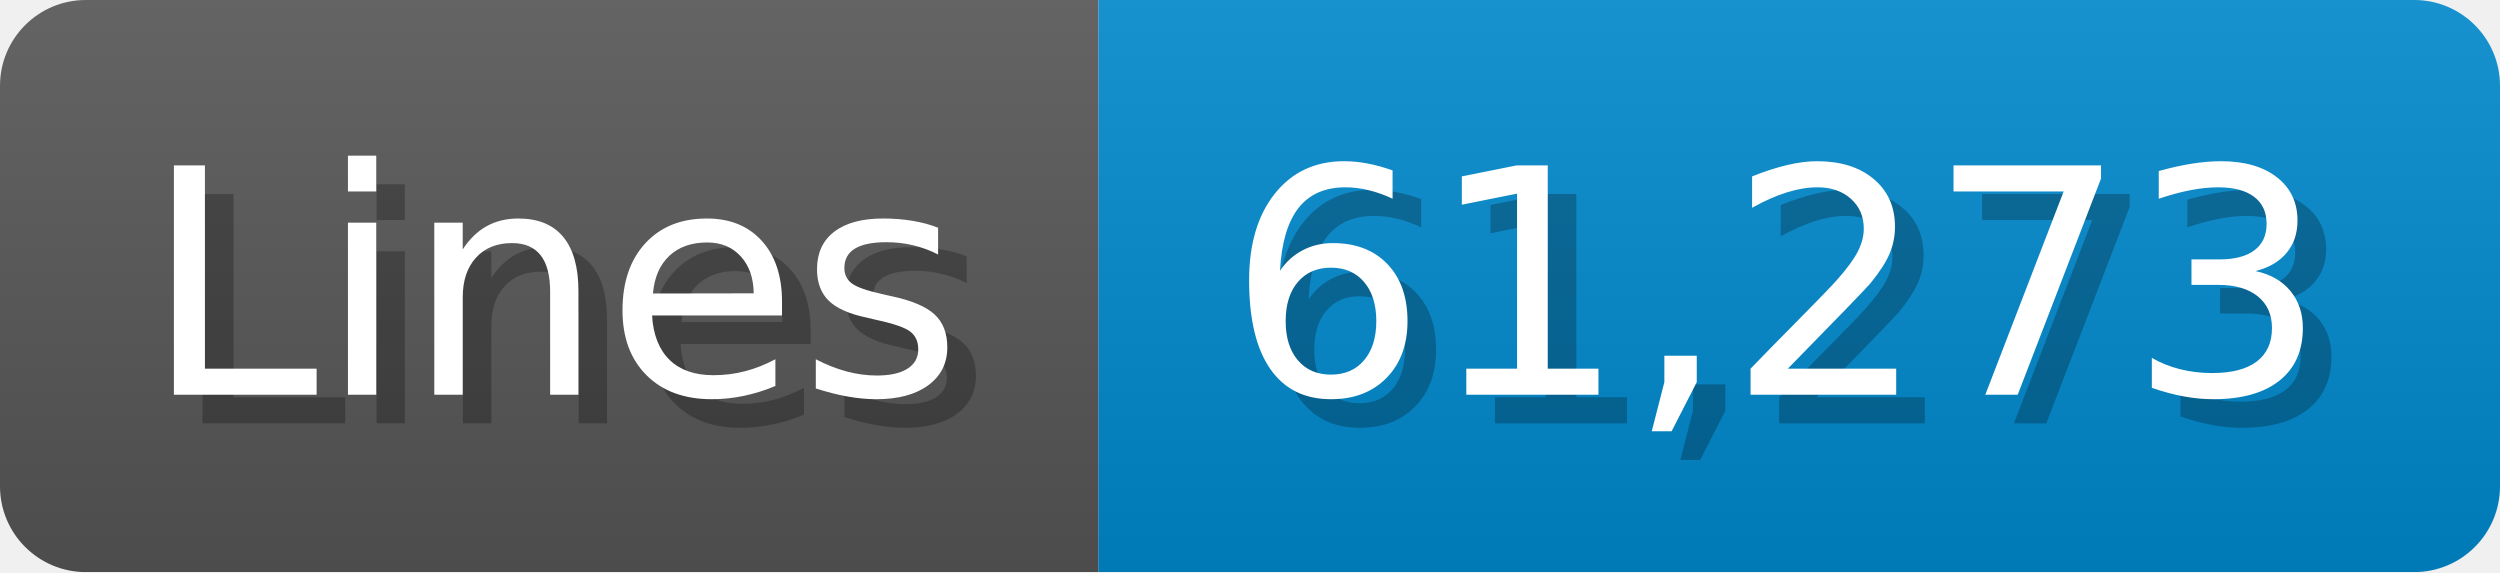
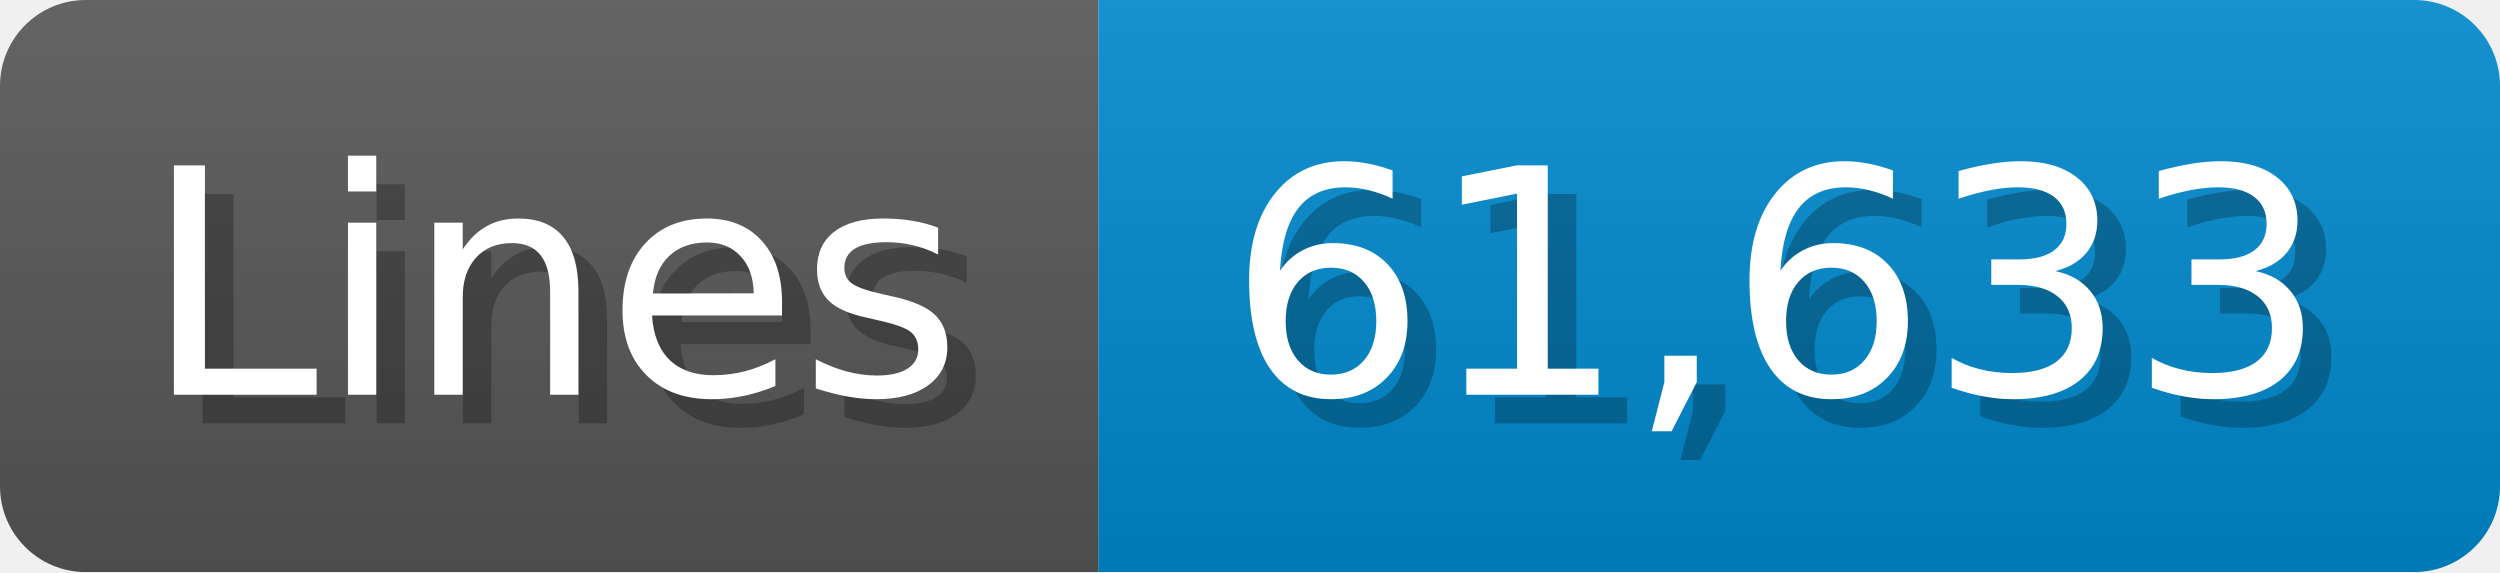
<svg xmlns="http://www.w3.org/2000/svg" width="87.4" height="20" viewBox="0 0 874 200">
  <linearGradient id="a" x2="0" y2="100%">
    <stop offset="0" stop-opacity=".1" stop-color="#EEE" />
    <stop offset="1" stop-opacity=".1" />
  </linearGradient>
  <mask id="m">
    <rect width="874" height="200" rx="30" fill="#FFF" />
  </mask>
  <g mask="url(#m)">
    <rect width="384" height="200" fill="#555" />
    <rect width="490" height="200" fill="#08C" x="384" />
    <rect width="874" height="200" fill="url(#a)" />
  </g>
  <g fill="#fff" text-anchor="start" font-family="Verdana,DejaVu Sans,sans-serif" font-size="110">
    <text x="60" y="148" textLength="284" fill="#000" opacity="0.25">Lines</text>
    <text x="50" y="138" textLength="284">Lines</text>
-     <text x="439" y="148" textLength="390" fill="#000" opacity="0.25">61,273</text>
-     <text x="429" y="138" textLength="390">61,273</text>
+     <text x="439" y="148" textLength="390" fill="#000" opacity="0.25">61,633</text>
+     <text x="429" y="138" textLength="390">61,633</text>
  </g>
</svg>
